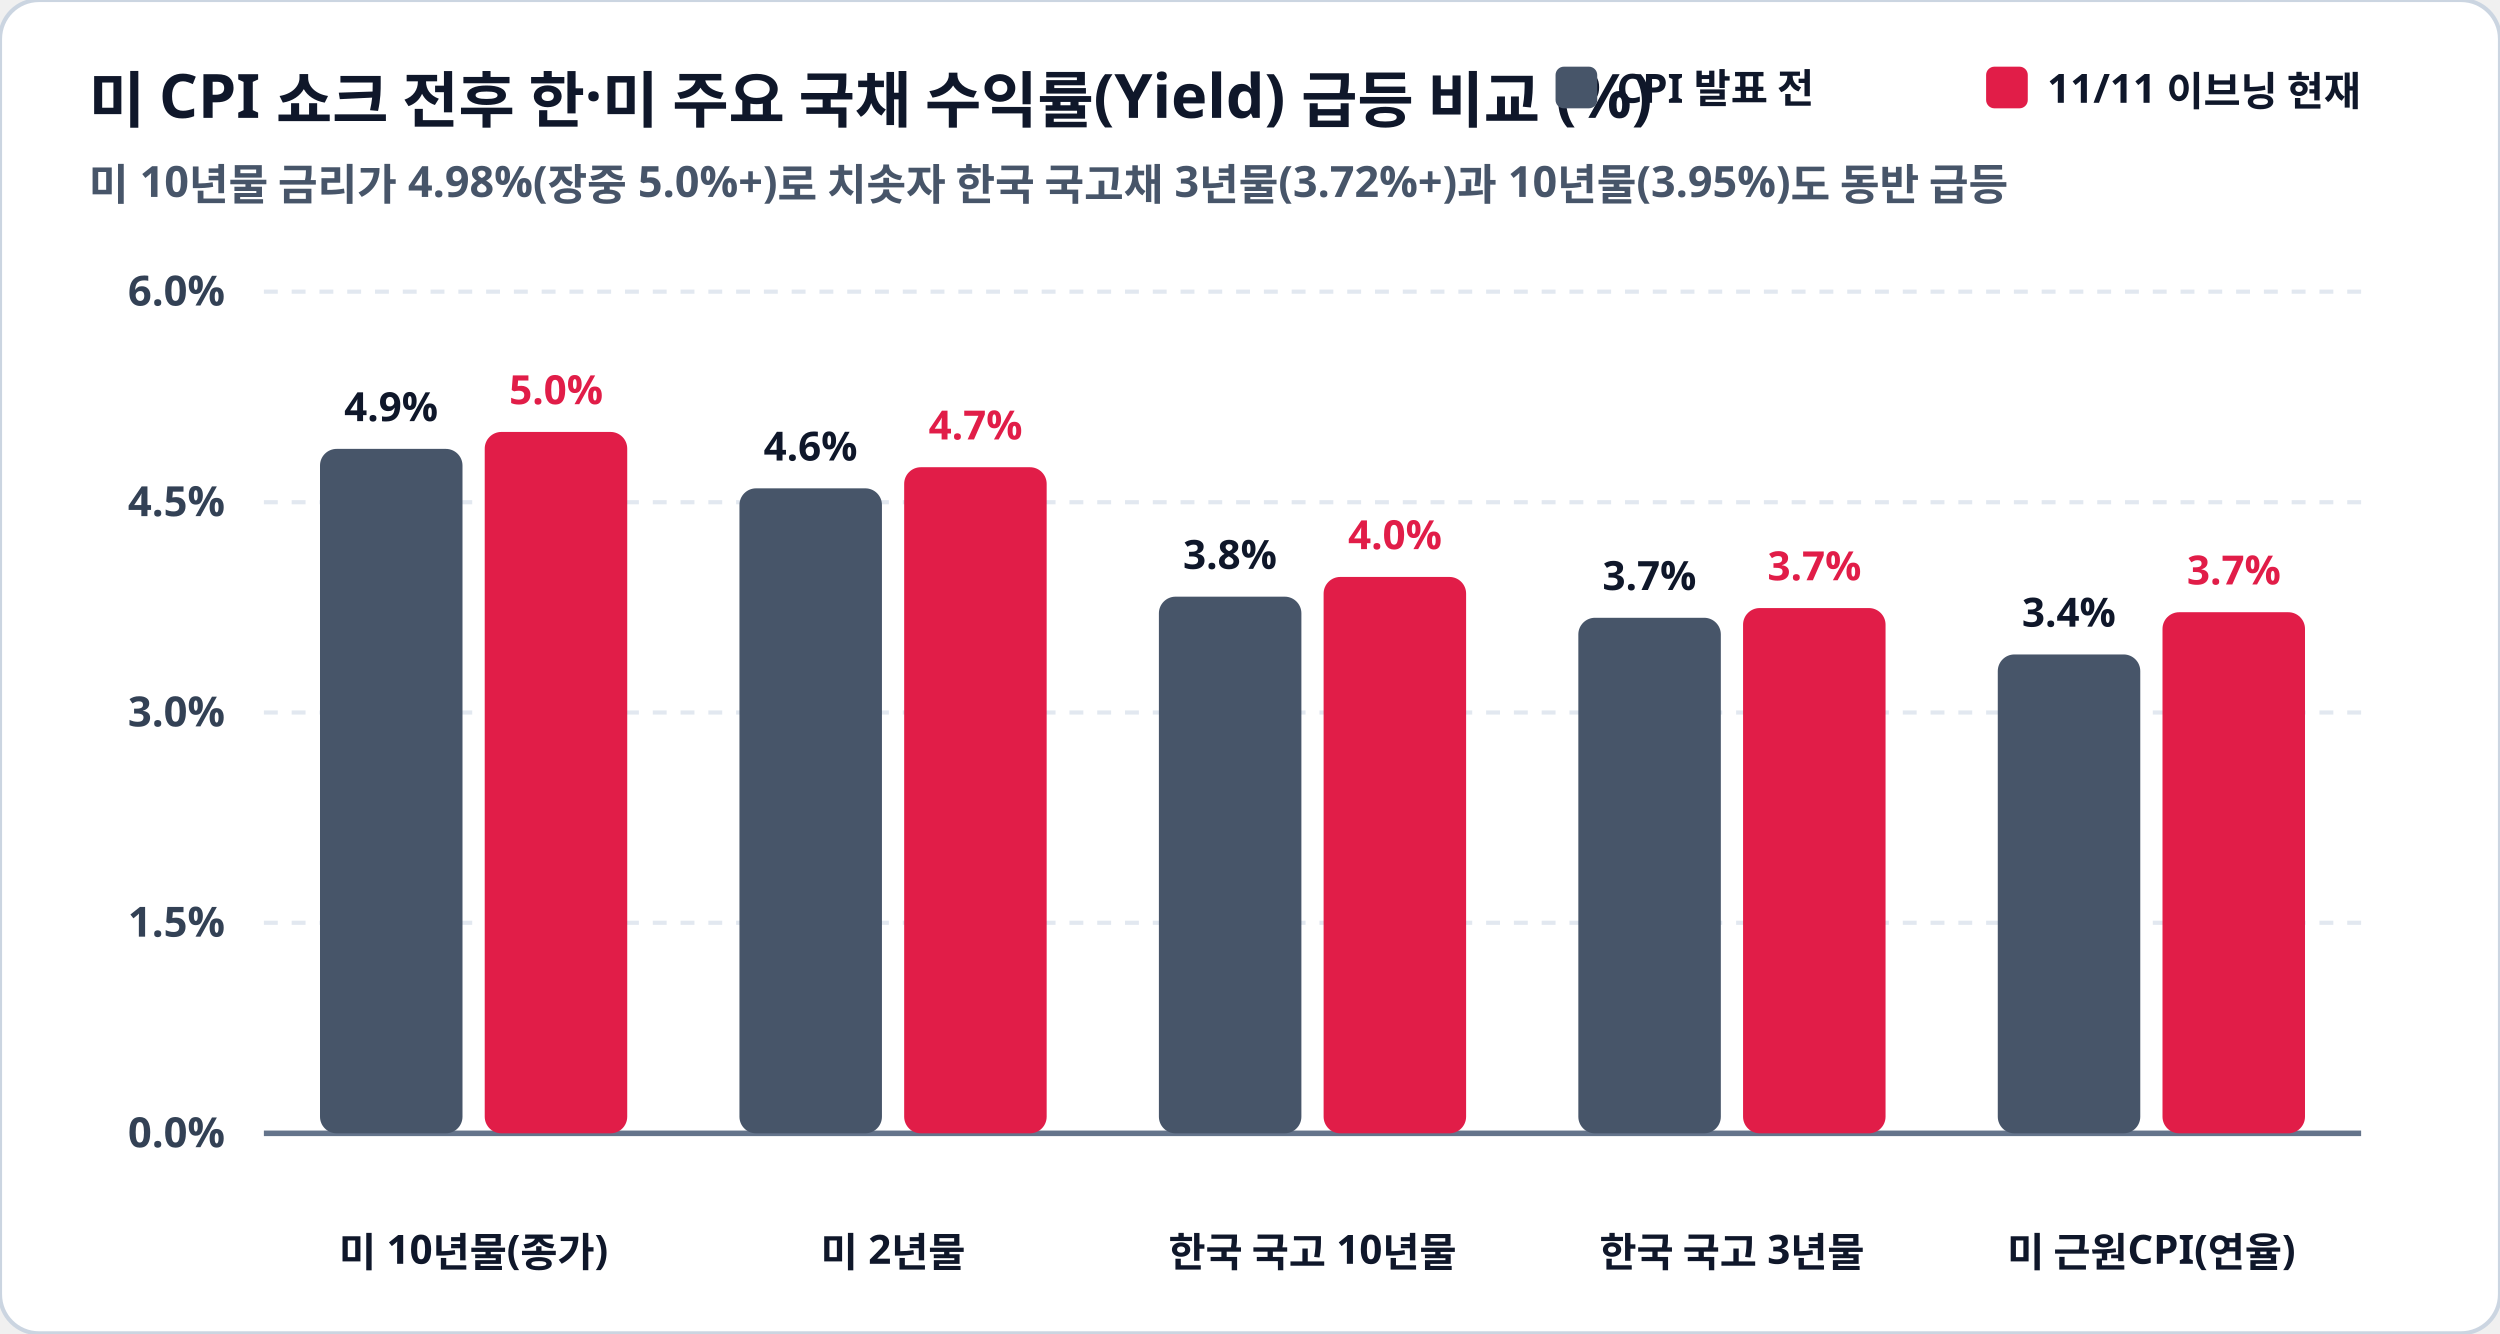
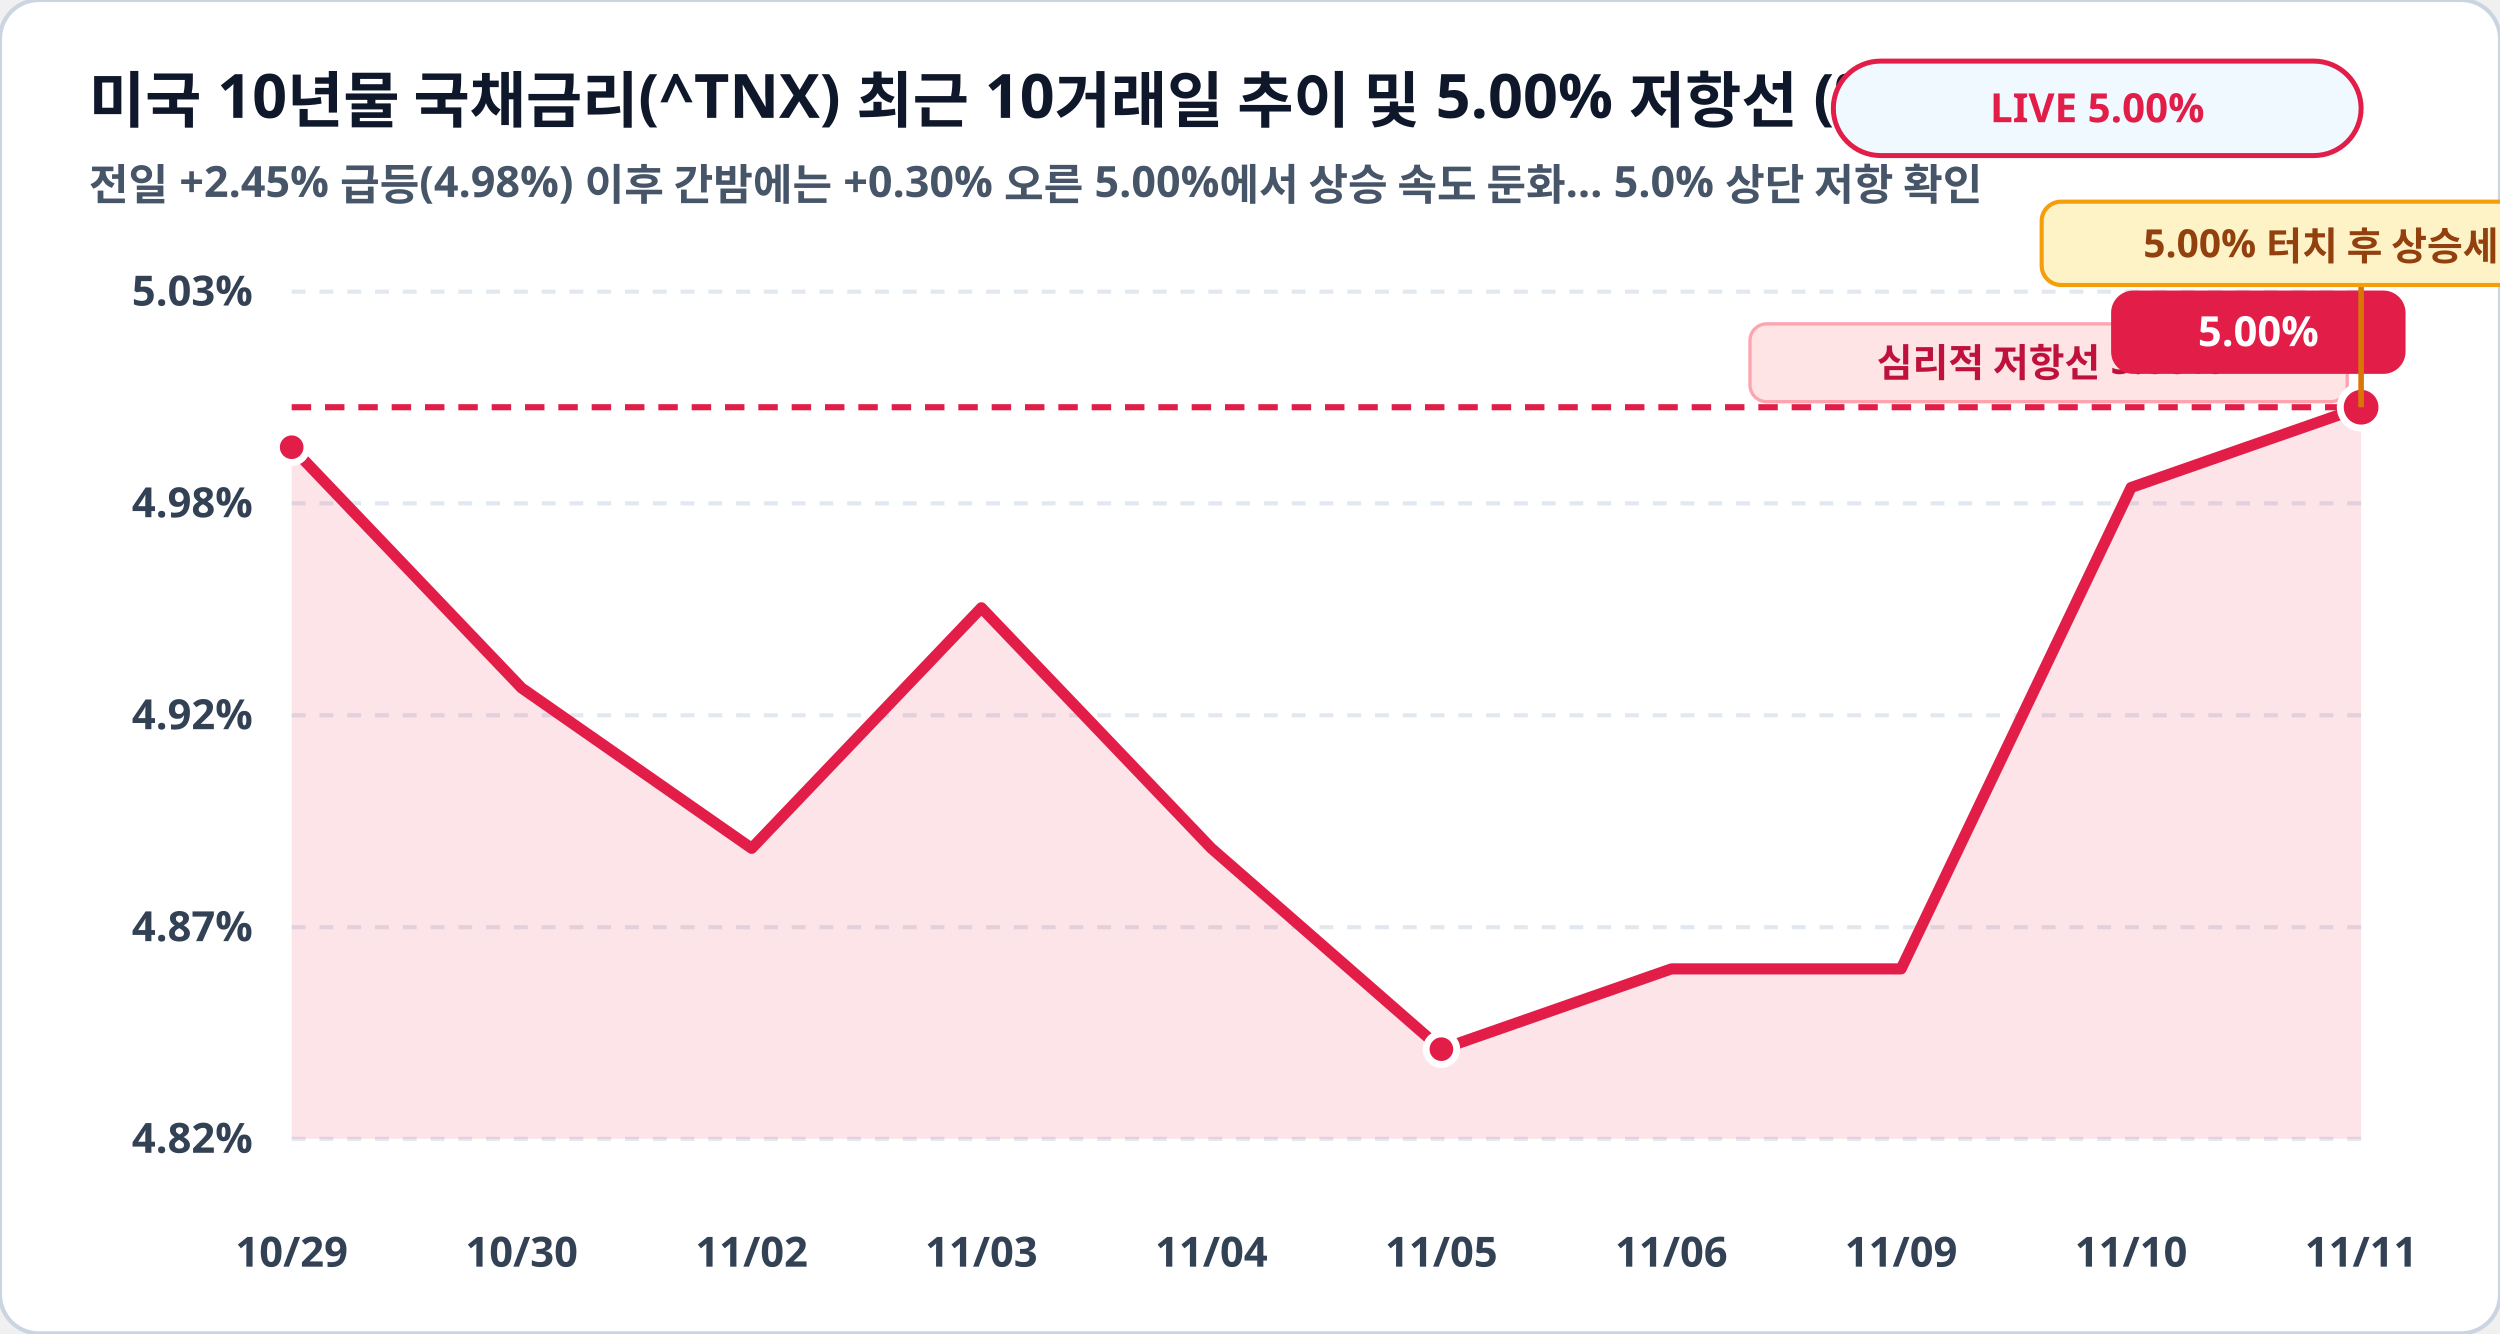
<svg xmlns="http://www.w3.org/2000/svg" viewBox="0 0 900 480" width="100%" height="100%">
  <rect width="900" height="480" rx="14" fill="#ffffff" stroke="#cbd5e1" stroke-width="1.5" />
-   <text x="32" y="44" fill="#0f172a" font-family="Pretendard, sans-serif" font-size="22" font-weight="900">미 CPI 쇼크 전후 한·미 주요 국채 수익률(Yield) 급등 비교 (%)</text>
-   <text x="32" y="72" fill="#475569" font-family="Pretendard, sans-serif" font-size="15.5" font-weight="600">미 10년물 금리가 4.98%(장중 5.0%+)로 치솟자 한국 국고채 3년물(3.72%+)과 10년물(3.95%)도 동반 급등</text>
-   <rect x="560" y="24" width="15" height="15" rx="3" fill="#475569" />
-   <text x="582" y="37" fill="#0f172a" font-family="Pretendard, sans-serif" font-size="14.5" font-weight="800">CPI 발표 전</text>
-   <rect x="715" y="24" width="15" height="15" rx="3" fill="#e11d48" />
-   <text x="737" y="37" fill="#0f172a" font-family="Pretendard, sans-serif" font-size="14.5" font-weight="800">11/11 이브닝 현재</text>
-   <line x1="95" y1="105.0" x2="850" y2="105.0" stroke="#e2e8f0" stroke-width="1.5" stroke-dasharray="5,5" />
-   <text x="81" y="110.0" fill="#334155" font-family="Pretendard, sans-serif" font-size="15" font-weight="700" text-anchor="end">6.0%</text>
-   <line x1="95" y1="180.8" x2="850" y2="180.8" stroke="#e2e8f0" stroke-width="1.5" stroke-dasharray="5,5" />
-   <text x="81" y="185.8" fill="#334155" font-family="Pretendard, sans-serif" font-size="15" font-weight="700" text-anchor="end">4.5%</text>
-   <line x1="95" y1="256.5" x2="850" y2="256.5" stroke="#e2e8f0" stroke-width="1.5" stroke-dasharray="5,5" />
-   <text x="81" y="261.5" fill="#334155" font-family="Pretendard, sans-serif" font-size="15" font-weight="700" text-anchor="end">3.0%</text>
-   <line x1="95" y1="332.2" x2="850" y2="332.2" stroke="#e2e8f0" stroke-width="1.5" stroke-dasharray="5,5" />
-   <text x="81" y="337.2" fill="#334155" font-family="Pretendard, sans-serif" font-size="15" font-weight="700" text-anchor="end">1.5%</text>
-   <line x1="95" y1="408.0" x2="850" y2="408.0" stroke="#e2e8f0" stroke-width="1.5" stroke-dasharray="5,5" />
-   <text x="81" y="413.0" fill="#334155" font-family="Pretendard, sans-serif" font-size="15" font-weight="700" text-anchor="end">0.0%</text>
-   <line x1="95" y1="408.0" x2="850" y2="408.0" stroke="#64748b" stroke-width="2" />
-   <rect x="115.2" y="161.6" width="51.3" height="246.4" rx="6" fill="#475569" />
-   <text x="140.8" y="151.6" fill="#0f172a" font-family="Pretendard, sans-serif" font-size="14.5" font-weight="800" text-anchor="middle">4.9%</text>
-   <rect x="174.5" y="155.5" width="51.3" height="252.5" rx="6" fill="#e11d48" />
-   <text x="200.2" y="145.5" fill="#e11d48" font-family="Pretendard, sans-serif" font-size="14.5" font-weight="800" text-anchor="middle">5.0%</text>
-   <text x="170.5" y="456" fill="#0f172a" font-family="Pretendard, sans-serif" font-size="14.5" font-weight="800" text-anchor="middle">미 10년물(종가)</text>
-   <rect x="266.2" y="175.8" width="51.3" height="232.2" rx="6" fill="#475569" />
-   <text x="291.8" y="165.8" fill="#0f172a" font-family="Pretendard, sans-serif" font-size="14.5" font-weight="800" text-anchor="middle">4.6%</text>
-   <rect x="325.5" y="168.2" width="51.3" height="239.8" rx="6" fill="#e11d48" />
-   <text x="351.2" y="158.2" fill="#e11d48" font-family="Pretendard, sans-serif" font-size="14.5" font-weight="800" text-anchor="middle">4.7%</text>
-   <text x="321.5" y="456" fill="#0f172a" font-family="Pretendard, sans-serif" font-size="14.5" font-weight="800" text-anchor="middle">미 2년물</text>
-   <rect x="417.2" y="214.8" width="51.3" height="193.2" rx="6" fill="#475569" />
-   <text x="442.8" y="204.8" fill="#0f172a" font-family="Pretendard, sans-serif" font-size="14.5" font-weight="800" text-anchor="middle">3.8%</text>
-   <rect x="476.5" y="207.7" width="51.3" height="200.3" rx="6" fill="#e11d48" />
-   <text x="502.2" y="197.7" fill="#e11d48" font-family="Pretendard, sans-serif" font-size="14.5" font-weight="800" text-anchor="middle">4.0%</text>
-   <text x="472.5" y="456" fill="#0f172a" font-family="Pretendard, sans-serif" font-size="14.5" font-weight="800" text-anchor="middle">한국 국고 10년물</text>
-   <rect x="568.2" y="222.4" width="51.3" height="185.6" rx="6" fill="#475569" />
-   <text x="593.8" y="212.4" fill="#0f172a" font-family="Pretendard, sans-serif" font-size="14.5" font-weight="800" text-anchor="middle">3.7%</text>
-   <rect x="627.5" y="218.9" width="51.3" height="189.1" rx="6" fill="#e11d48" />
-   <text x="653.2" y="208.9" fill="#e11d48" font-family="Pretendard, sans-serif" font-size="14.5" font-weight="800" text-anchor="middle">3.7%</text>
-   <text x="623.5" y="456" fill="#0f172a" font-family="Pretendard, sans-serif" font-size="14.5" font-weight="800" text-anchor="middle">한국 국고 3년물</text>
-   <rect x="719.2" y="235.6" width="51.3" height="172.4" rx="6" fill="#475569" />
-   <text x="744.8" y="225.6" fill="#0f172a" font-family="Pretendard, sans-serif" font-size="14.5" font-weight="800" text-anchor="middle">3.4%</text>
-   <rect x="778.5" y="220.4" width="51.3" height="187.6" rx="6" fill="#e11d48" />
-   <text x="804.2" y="210.4" fill="#e11d48" font-family="Pretendard, sans-serif" font-size="14.5" font-weight="800" text-anchor="middle">3.7%</text>
-   <text x="774.5" y="456" fill="#0f172a" font-family="Pretendard, sans-serif" font-size="14.5" font-weight="800" text-anchor="middle">미 근원CPI(연율)</text>
+   <text x="32" y="44" fill="#0f172a" font-family="Pretendard, sans-serif" font-size="22" font-weight="900">미국 10년물 국채금리(^TNX) 최근 10거래일 추이 및 5.00% 저항선 (%)</text>
+   <text x="32" y="72" fill="#475569" font-family="Pretendard, sans-serif" font-size="15.5" font-weight="600">전일 +2.45% 급등(4.98%) 이후 간밤에는 +0.30% 오른 5.00%에서 상승 속도 둔화… 5.0% 상단 저항 확인</text>
+   <rect x="660" y="22" width="190" height="34" rx="17" fill="#f0f9ff" stroke="#e11d48" stroke-width="1.8" />
+   <text x="755" y="44" fill="#e11d48" font-family="Pretendard, sans-serif" font-size="14.5" font-weight="800" text-anchor="middle">LIVE 5.00%</text>
+   <line x1="105" y1="105.0" x2="850" y2="105.0" stroke="#e2e8f0" stroke-width="1.5" stroke-dasharray="5,5" />
+   <text x="91" y="110.0" fill="#334155" font-family="Pretendard, sans-serif" font-size="15" font-weight="700" text-anchor="end">5.03%</text>
+   <line x1="105" y1="181.2" x2="850" y2="181.2" stroke="#e2e8f0" stroke-width="1.5" stroke-dasharray="5,5" />
+   <text x="91" y="186.2" fill="#334155" font-family="Pretendard, sans-serif" font-size="15" font-weight="700" text-anchor="end">4.98%</text>
+   <line x1="105" y1="257.5" x2="850" y2="257.5" stroke="#e2e8f0" stroke-width="1.5" stroke-dasharray="5,5" />
+   <text x="91" y="262.5" fill="#334155" font-family="Pretendard, sans-serif" font-size="15" font-weight="700" text-anchor="end">4.92%</text>
+   <line x1="105" y1="333.8" x2="850" y2="333.8" stroke="#e2e8f0" stroke-width="1.5" stroke-dasharray="5,5" />
+   <text x="91" y="338.8" fill="#334155" font-family="Pretendard, sans-serif" font-size="15" font-weight="700" text-anchor="end">4.87%</text>
+   <line x1="105" y1="410.0" x2="850" y2="410.0" stroke="#e2e8f0" stroke-width="1.5" stroke-dasharray="5,5" />
+   <text x="91" y="415.0" fill="#334155" font-family="Pretendard, sans-serif" font-size="15" font-weight="700" text-anchor="end">4.82%</text>
+   <polygon points="105.0,410.0 105.0,161.0 187.8,247.7 270.6,305.4 353.3,218.8 436.1,305.4 518.9,377.7 601.7,348.8 684.4,348.8 767.2,175.5 850.0,146.6 850.0,410.0" fill="#e11d48" fill-opacity="0.12" />
+   <polyline fill="none" stroke="#e11d48" stroke-width="4" stroke-linecap="round" stroke-linejoin="round" points="105.0,161.0 187.8,247.7 270.6,305.4 353.3,218.8 436.1,305.4 518.9,377.7 601.7,348.8 684.4,348.8 767.2,175.5 850.0,146.6" />
+   <line x1="105" y1="146.6" x2="850" y2="146.6" stroke="#e11d48" stroke-width="2.2" stroke-dasharray="7,5" />
+   <rect x="630" y="116.6" width="215" height="28" rx="6" fill="#ffe4e6" stroke="#fda4af" stroke-width="1.2" />
+   <text x="738" y="135.6" fill="#be123c" font-family="Pretendard, sans-serif" font-size="14" font-weight="800" text-anchor="middle">심리적 저항선 5.00%</text>
+   <circle cx="105.0" cy="161.0" r="5.5" fill="#e11d48" stroke="#ffffff" stroke-width="2.5" />
+   <circle cx="518.9" cy="377.7" r="5.5" fill="#e11d48" stroke="#ffffff" stroke-width="2.5" />
+   <circle cx="850.0" cy="146.6" r="7.5" fill="#e11d48" stroke="#ffffff" stroke-width="2.5" />
+   <rect x="760.0" y="104.6" width="106" height="30" rx="8" fill="#e11d48" />
+   <text x="813.0" y="124.6" fill="#ffffff" font-family="Pretendard, sans-serif" font-size="15" font-weight="800" text-anchor="middle">5.00%</text>
+   <line x1="850.0" y1="146.6" x2="850.0" y2="102.6" stroke="#d97706" stroke-width="2" />
+   <rect x="735.0" y="72.6" width="230" height="30" rx="7" fill="#fef3c7" stroke="#f59e0b" stroke-width="1.5" />
+   <text x="850.0" y="92.6" fill="#92400e" font-family="Pretendard, sans-serif" font-size="14" font-weight="800" text-anchor="middle">5.00% 터치 후 상승세 둔화</text>
+   <text x="105.0" y="456" fill="#334155" font-family="Pretendard, sans-serif" font-size="15" font-weight="700" text-anchor="middle">10/29</text>
+   <text x="187.8" y="456" fill="#334155" font-family="Pretendard, sans-serif" font-size="15" font-weight="700" text-anchor="middle">10/30</text>
+   <text x="270.6" y="456" fill="#334155" font-family="Pretendard, sans-serif" font-size="15" font-weight="700" text-anchor="middle">11/02</text>
+   <text x="353.3" y="456" fill="#334155" font-family="Pretendard, sans-serif" font-size="15" font-weight="700" text-anchor="middle">11/03</text>
+   <text x="436.1" y="456" fill="#334155" font-family="Pretendard, sans-serif" font-size="15" font-weight="700" text-anchor="middle">11/04</text>
+   <text x="518.9" y="456" fill="#334155" font-family="Pretendard, sans-serif" font-size="15" font-weight="700" text-anchor="middle">11/05</text>
+   <text x="601.7" y="456" fill="#334155" font-family="Pretendard, sans-serif" font-size="15" font-weight="700" text-anchor="middle">11/06</text>
+   <text x="684.4" y="456" fill="#334155" font-family="Pretendard, sans-serif" font-size="15" font-weight="700" text-anchor="middle">11/09</text>
+   <text x="767.2" y="456" fill="#334155" font-family="Pretendard, sans-serif" font-size="15" font-weight="700" text-anchor="middle">11/10</text>
+   <text x="850.0" y="456" fill="#334155" font-family="Pretendard, sans-serif" font-size="15" font-weight="700" text-anchor="middle">11/11</text>
</svg>
